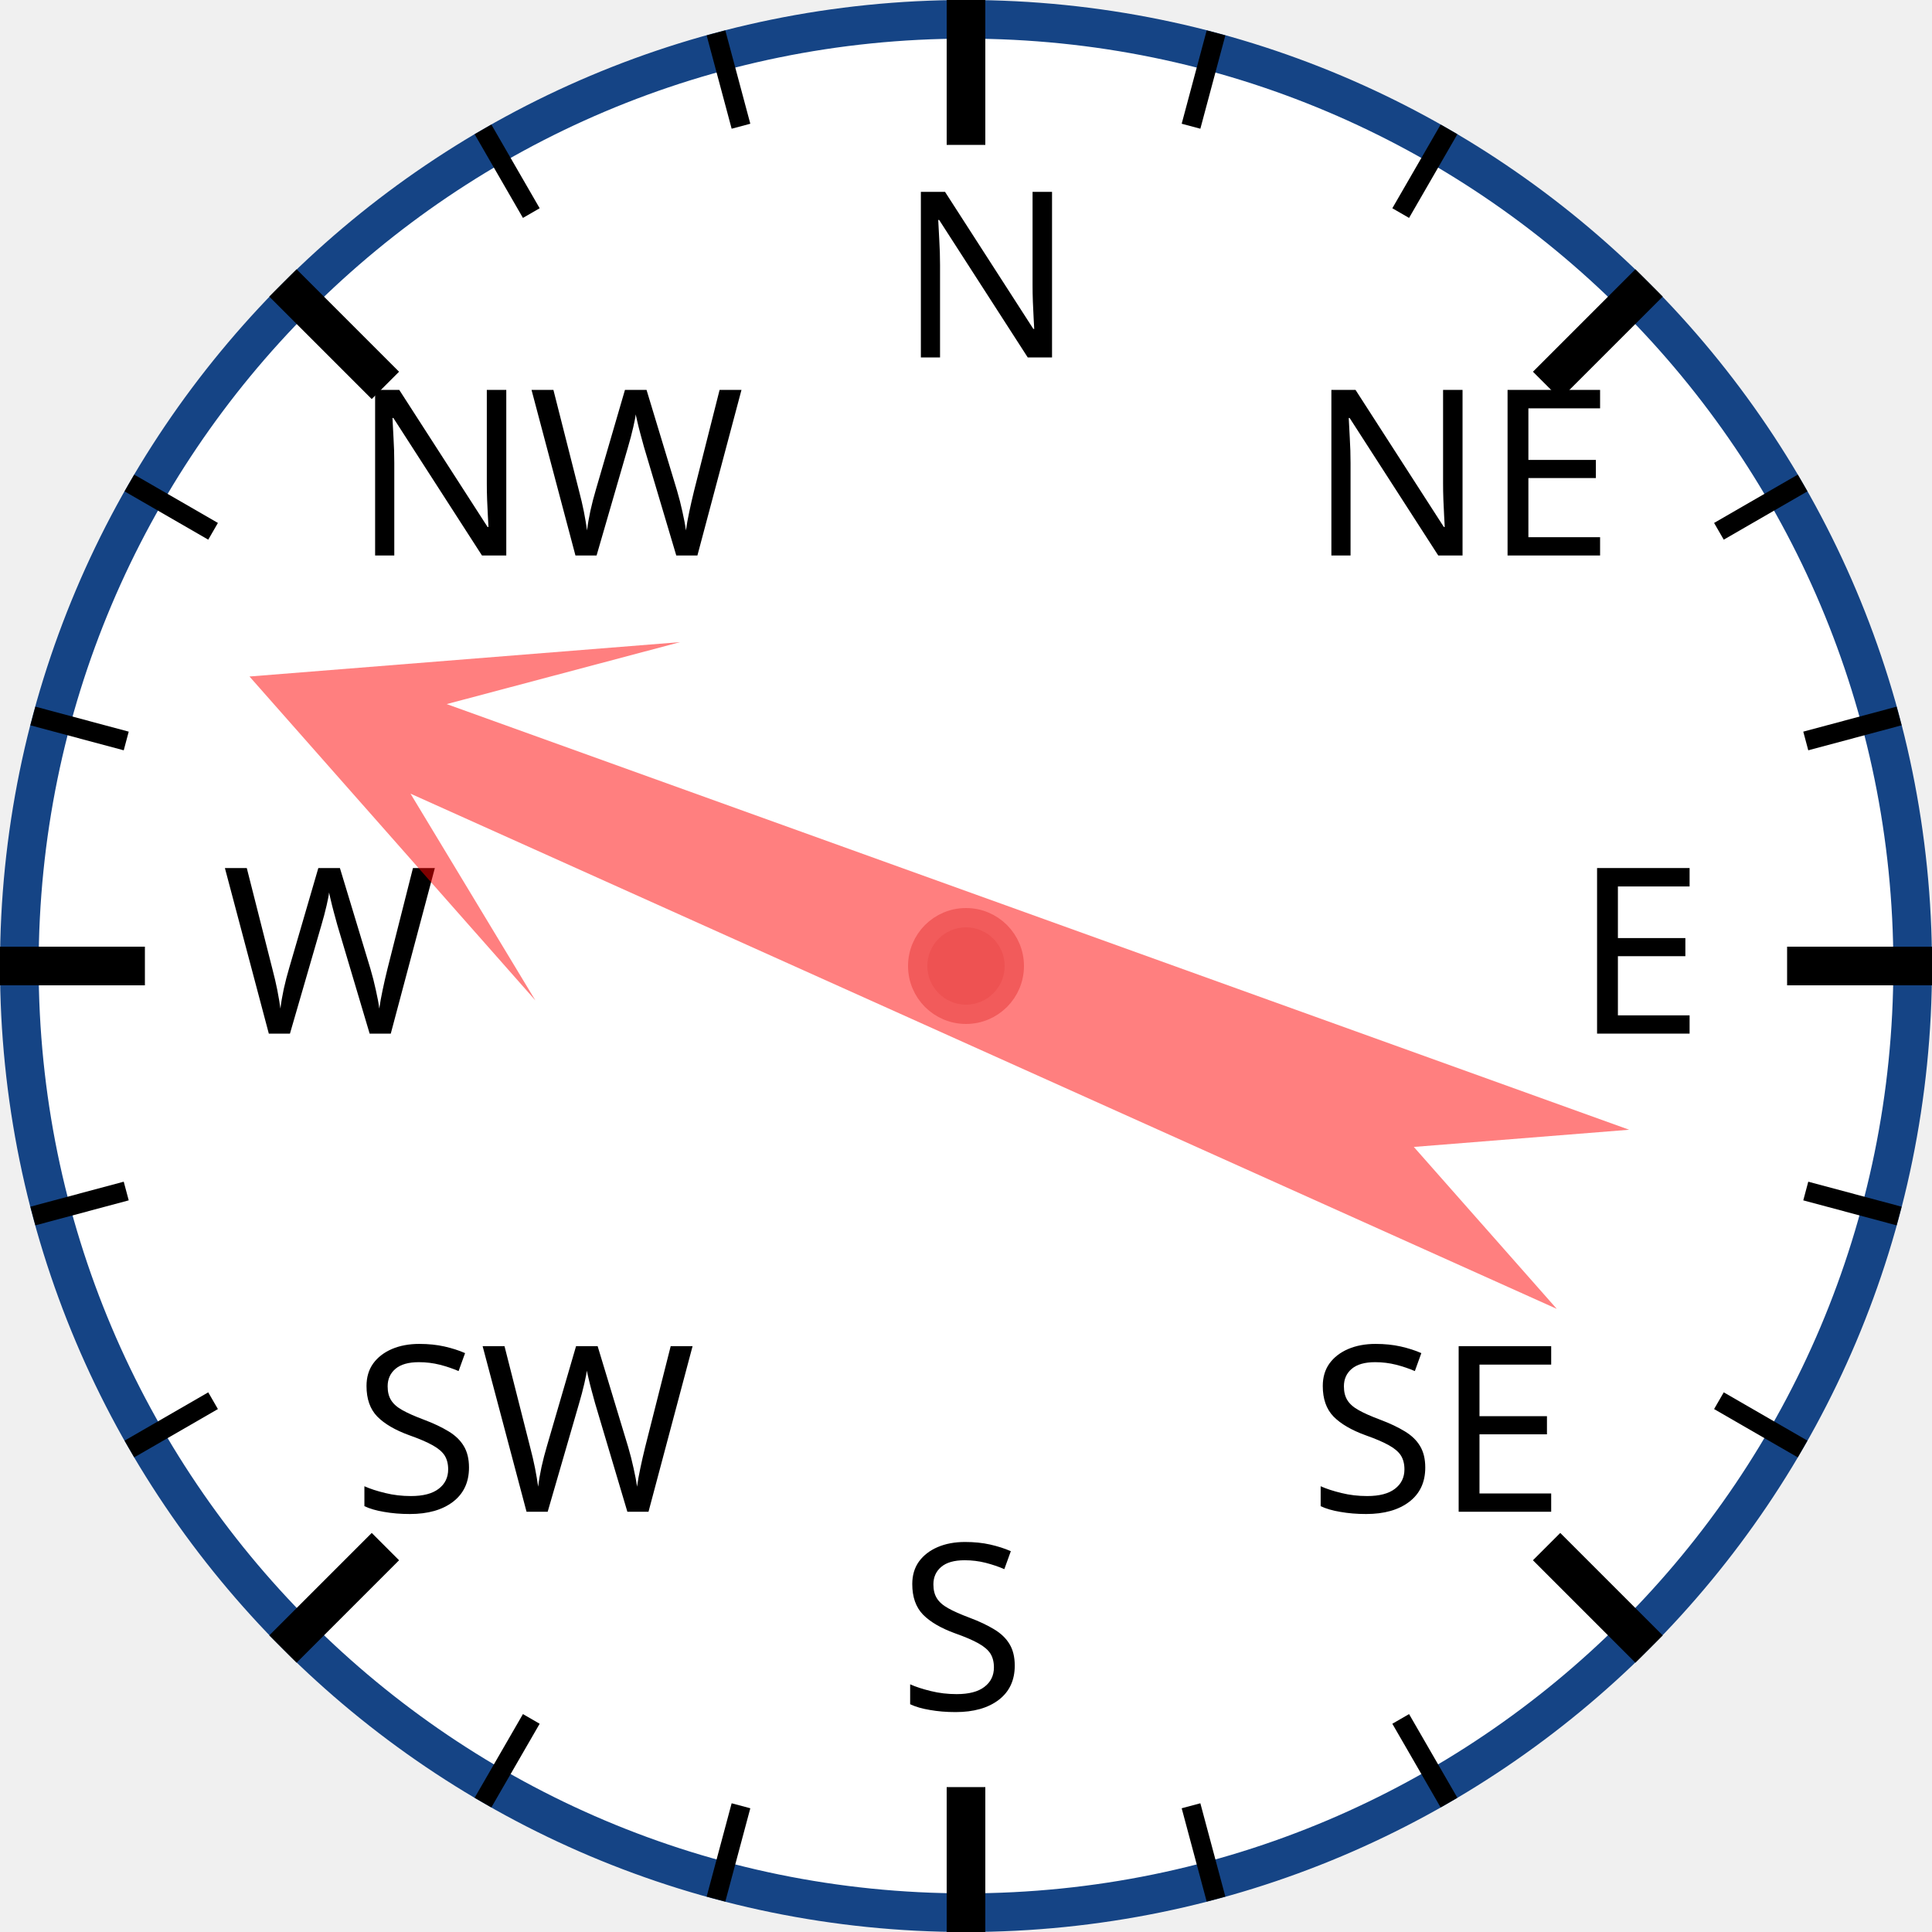
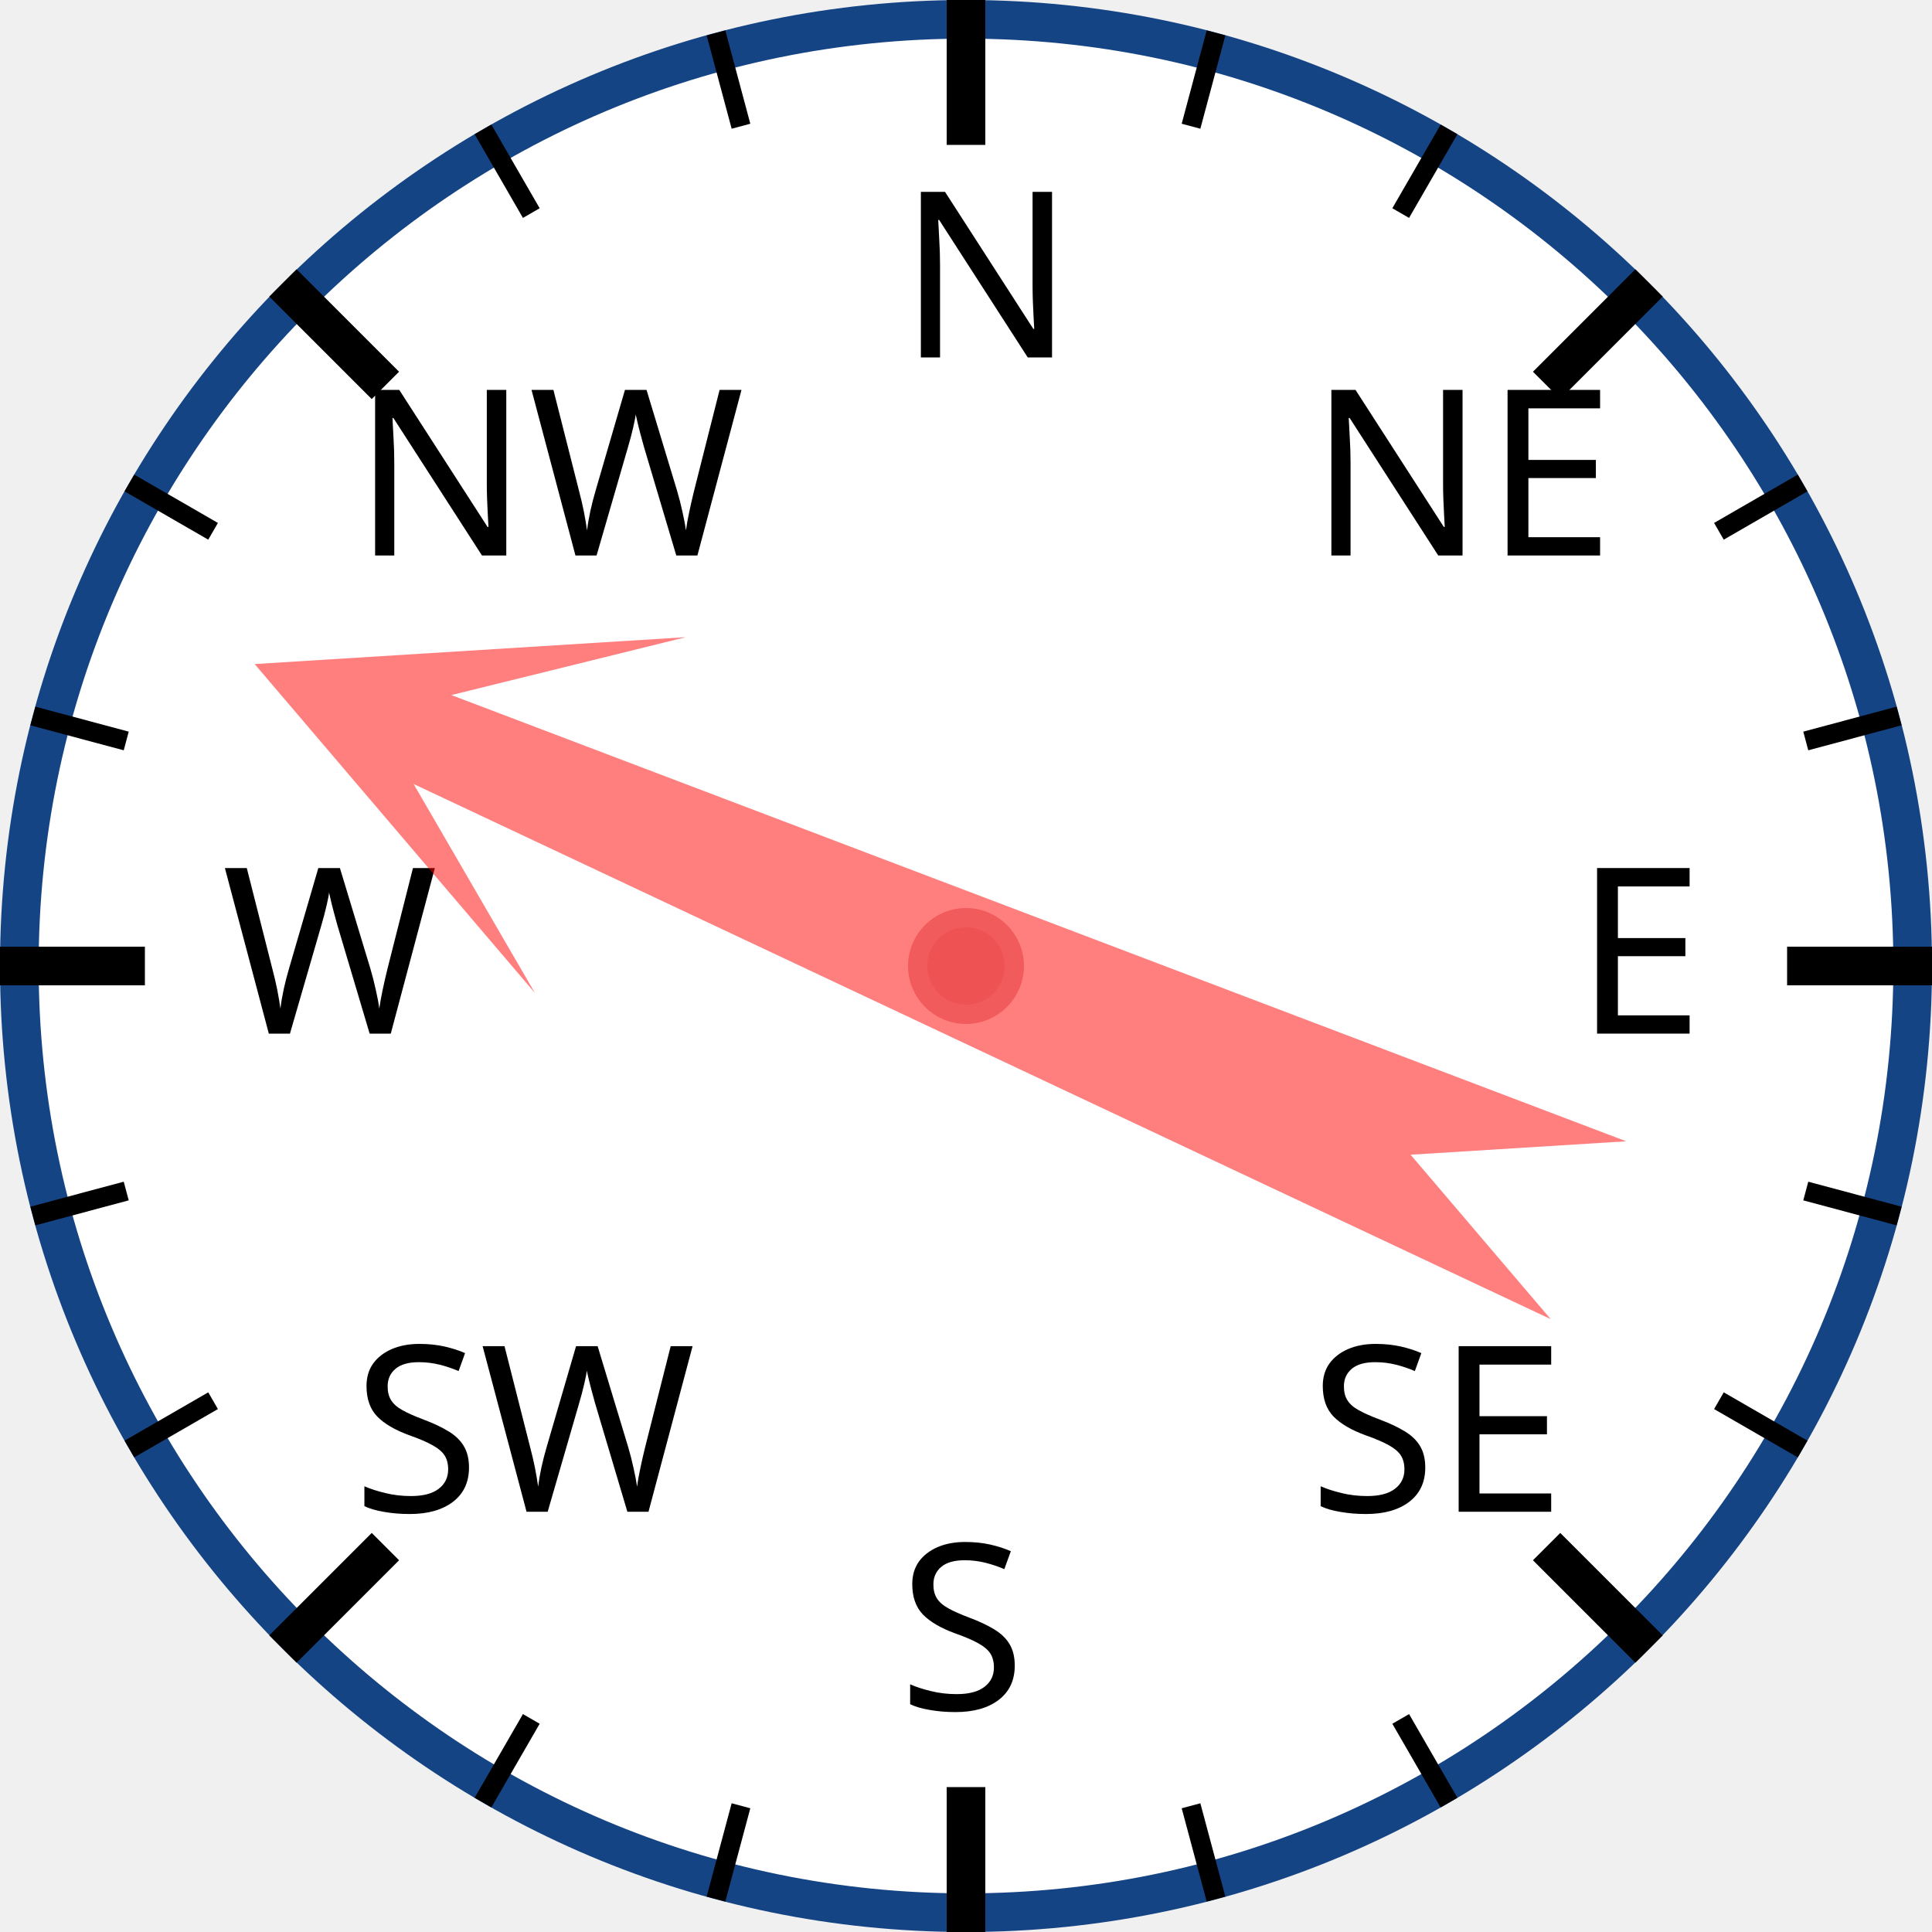
<svg xmlns="http://www.w3.org/2000/svg" width="120px" height="120px" viewBox="0 0 200 200">
  <circle cx="100" cy="100" r="98" style="fill: white; stroke: #154485; stroke-width: 4;" />
  <text x="93.0" y="37.0" style="font-family: sans-serif; font-size: 18pt;">N</text>
  <line x1="100.0" y1="0.0" x2="100.0" y2="15.0" style="stroke: black; stroke-width: 4;" />
  <line x1="74.118" y1="3.407" x2="76.706" y2="13.067" style="stroke: black; stroke-width: 2;" />
  <line x1="50" y1="13.397" x2="55" y2="22.058" style="stroke: black; stroke-width: 2;" />
  <text x="36.503" y="57.503" style="font-family: sans-serif; font-size: 18pt;">NW</text>
  <line x1="29.289" y1="29.289" x2="39.896" y2="39.896" style="stroke: black; stroke-width: 4;" />
  <line x1="13.397" y1="50" x2="22.058" y2="55" style="stroke: black; stroke-width: 2;" />
  <line x1="3.407" y1="74.118" x2="13.067" y2="76.706" style="stroke: black; stroke-width: 2;" />
  <text x="23.0" y="107.0" style="font-family: sans-serif; font-size: 18pt;">W</text>
  <line x1="0.0" y1="100.0" x2="15.0" y2="100.0" style="stroke: black; stroke-width: 4;" />
  <line x1="3.407" y1="125.882" x2="13.067" y2="123.294" style="stroke: black; stroke-width: 2;" />
  <line x1="13.397" y1="150" x2="22.058" y2="145" style="stroke: black; stroke-width: 2;" />
  <text x="36.503" y="156.497" style="font-family: sans-serif; font-size: 18pt;">SW</text>
  <line x1="29.289" y1="170.711" x2="39.896" y2="160.104" style="stroke: black; stroke-width: 4;" />
  <line x1="50" y1="186.603" x2="55" y2="177.942" style="stroke: black; stroke-width: 2;" />
  <line x1="74.118" y1="196.593" x2="76.706" y2="186.933" style="stroke: black; stroke-width: 2;" />
  <text x="93" y="177.0" style="font-family: sans-serif; font-size: 18pt;">S</text>
  <line x1="100" y1="200.0" x2="100" y2="185.0" style="stroke: black; stroke-width: 4;" />
  <line x1="125.882" y1="196.593" x2="123.294" y2="186.933" style="stroke: black; stroke-width: 2;" />
  <line x1="150.0" y1="186.603" x2="145.0" y2="177.942" style="stroke: black; stroke-width: 2;" />
  <text x="135.497" y="156.497" style="font-family: sans-serif; font-size: 18pt;">SE</text>
  <line x1="170.711" y1="170.711" x2="160.104" y2="160.104" style="stroke: black; stroke-width: 4;" />
  <line x1="186.603" y1="150" x2="177.942" y2="145" style="stroke: black; stroke-width: 2;" />
  <line x1="196.593" y1="125.882" x2="186.933" y2="123.294" style="stroke: black; stroke-width: 2;" />
  <text x="163.0" y="107" style="font-family: sans-serif; font-size: 18pt;">E</text>
  <line x1="200.0" y1="100" x2="185.0" y2="100" style="stroke: black; stroke-width: 4;" />
  <line x1="196.593" y1="74.118" x2="186.933" y2="76.706" style="stroke: black; stroke-width: 2;" />
  <line x1="186.603" y1="50" x2="177.942" y2="55" style="stroke: black; stroke-width: 2;" />
  <text x="135.497" y="57.503" style="font-family: sans-serif; font-size: 18pt;">NE</text>
  <line x1="170.711" y1="29.289" x2="160.104" y2="39.896" style="stroke: black; stroke-width: 4;" />
  <line x1="150" y1="13.397" x2="145" y2="22.058" style="stroke: black; stroke-width: 2;" />
  <line x1="125.882" y1="3.407" x2="123.294" y2="13.067" style="stroke: black; stroke-width: 2;" />
-   <polygon points="100 20 120 60 105 40 110 170 100 150 90 170 95 40 80 60" style="fill: red; fill-opacity: 0.5;" transform="rotate(292,100,100)" />
+   <polygon points="100 20 120 60 105 40 110 170 100 150 90 170 95 40 80 60" style="fill: red; fill-opacity: 0.5;" transform="rotate(293,100,100)" />
  <circle cx="100" cy="100" r="5" style="fill: #EE5252; stroke: #F25B5B; stroke-width: 2;" />
</svg>
